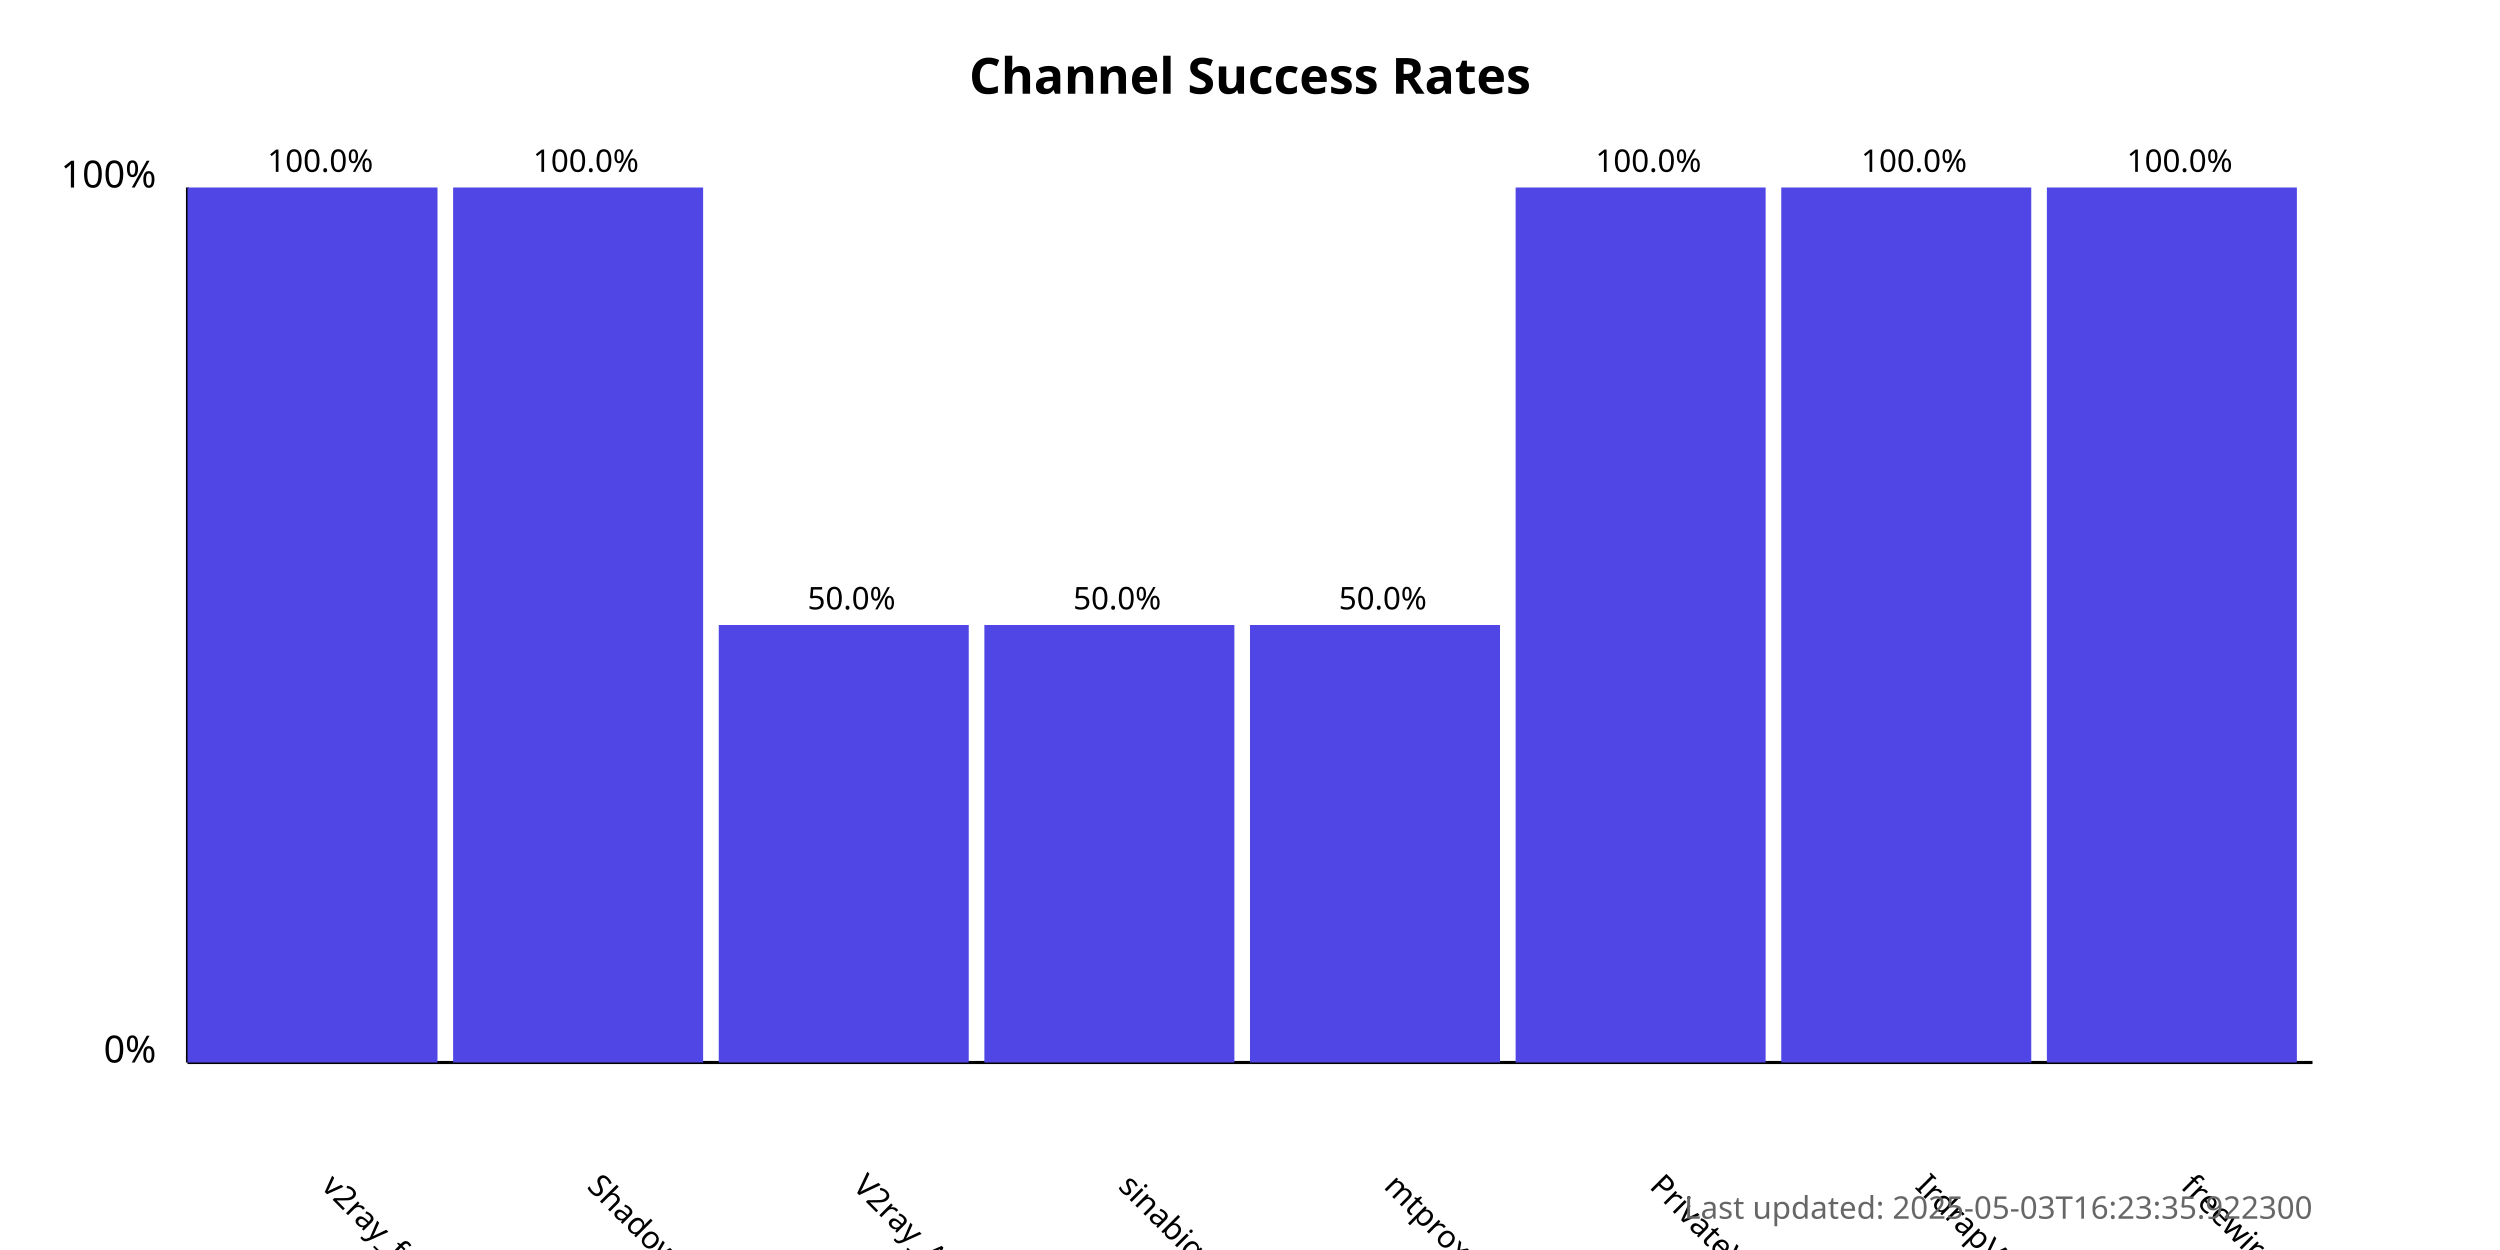
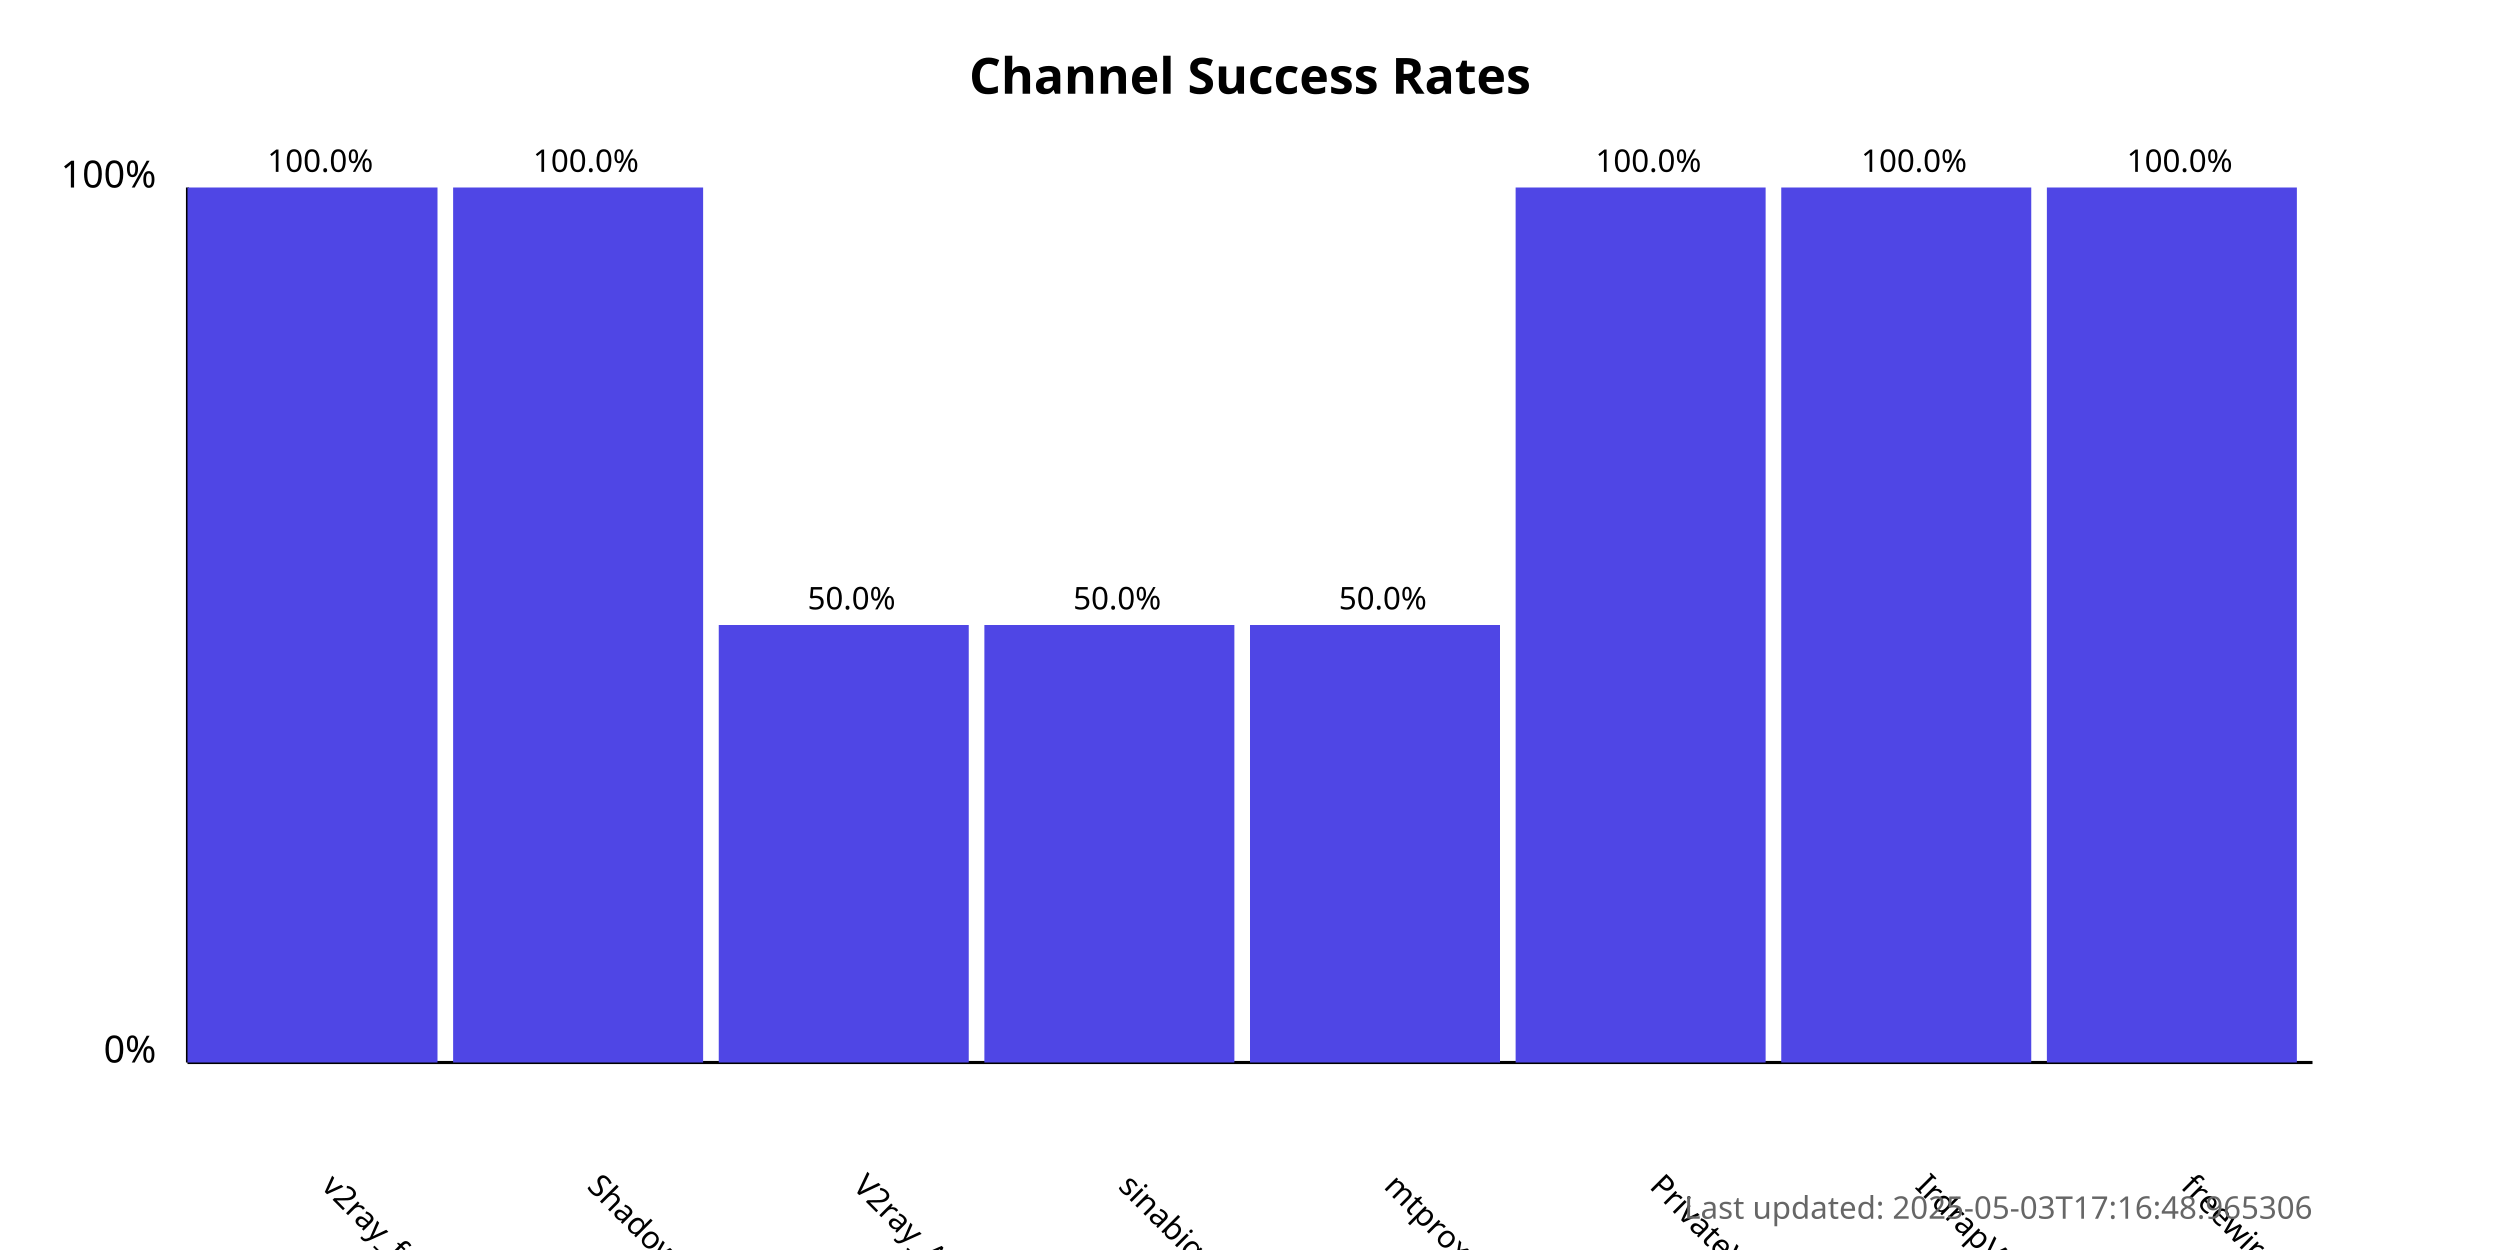
<svg xmlns="http://www.w3.org/2000/svg" width="800" height="400">
  <style>
            .chart-title { font: bold 16px sans-serif; }
            .axis-label { font: 12px sans-serif; }
            .tick-label { font: 10px sans-serif; }
            .bar { fill: #4f46e5; }
            .bar:hover { fill: #6366f1; }
            .timestamp { font: 10px sans-serif; fill: #666; }
        </style>
  <text x="400.0" y="30" text-anchor="middle" class="chart-title">
            Channel Success Rates
        </text>
  <line x1="60" y1="340" x2="60" y2="60" stroke="black" stroke-width="1" />
  <line x1="60" y1="340" x2="740" y2="340" stroke="black" stroke-width="1" />
  <text x="50" y="340" text-anchor="end" class="axis-label">0%</text>
  <text x="50" y="60" text-anchor="end" class="axis-label">100%</text>
  <g>
    <rect x="60" y="60.0" width="80.0" height="280.0" class="bar" />
    <text x="102.5" y="380" transform="rotate(45, 102.5, 380)" text-anchor="start" class="tick-label">
                v2ray_free_conf
            </text>
    <text x="102.5" y="55.0" text-anchor="middle" class="tick-label">
                100.0%
            </text>
  </g>
  <g>
    <rect x="145.0" y="60.0" width="80.0" height="280.0" class="bar" />
    <text x="187.5" y="380" transform="rotate(45, 187.5, 380)" text-anchor="start" class="tick-label">
                ShadowProxy66
            </text>
    <text x="187.5" y="55.0" text-anchor="middle" class="tick-label">
                100.0%
            </text>
  </g>
  <g>
    <rect x="230.0" y="200.0" width="80.0" height="140.0" class="bar" />
    <text x="272.5" y="380" transform="rotate(45, 272.5, 380)" text-anchor="start" class="tick-label">
                V2ray_Alpha
            </text>
    <text x="272.5" y="195.0" text-anchor="middle" class="tick-label">
                50.0%
            </text>
  </g>
  <g>
    <rect x="315.0" y="200.0" width="80.0" height="140.0" class="bar" />
    <text x="357.5" y="380" transform="rotate(45, 357.5, 380)" text-anchor="start" class="tick-label">
                sinabigo
            </text>
    <text x="357.5" y="195.0" text-anchor="middle" class="tick-label">
                50.0%
            </text>
  </g>
  <g>
    <rect x="400.0" y="200.0" width="80.0" height="140.0" class="bar" />
    <text x="442.5" y="380" transform="rotate(45, 442.5, 380)" text-anchor="start" class="tick-label">
                mtproxy_lists
            </text>
    <text x="442.5" y="195.0" text-anchor="middle" class="tick-label">
                50.0%
            </text>
  </g>
  <g>
    <rect x="485.0" y="60.0" width="80.0" height="280.0" class="bar" />
    <text x="527.5" y="380" transform="rotate(45, 527.5, 380)" text-anchor="start" class="tick-label">
                PrivateVPNs
            </text>
    <text x="527.5" y="55.0" text-anchor="middle" class="tick-label">
                100.0%
            </text>
  </g>
  <g>
    <rect x="570.0" y="60.0" width="80.0" height="280.0" class="bar" />
    <text x="612.5" y="380" transform="rotate(45, 612.5, 380)" text-anchor="start" class="tick-label">
                IrdrapVPNnews
            </text>
    <text x="612.5" y="55.0" text-anchor="middle" class="tick-label">
                100.0%
            </text>
  </g>
  <g>
    <rect x="655.0" y="60.0" width="80.0" height="280.0" class="bar" />
    <text x="697.5" y="380" transform="rotate(45, 697.5, 380)" text-anchor="start" class="tick-label">
                freewireguard
            </text>
    <text x="697.5" y="55.0" text-anchor="middle" class="tick-label">
                100.0%
            </text>
  </g>
  <text x="740" y="390" text-anchor="end" class="timestamp">
-             Last updated: 2025-05-03T16:23:35.922300
+             Last updated: 2025-05-03T17:16:48.965306
        </text>
</svg>
